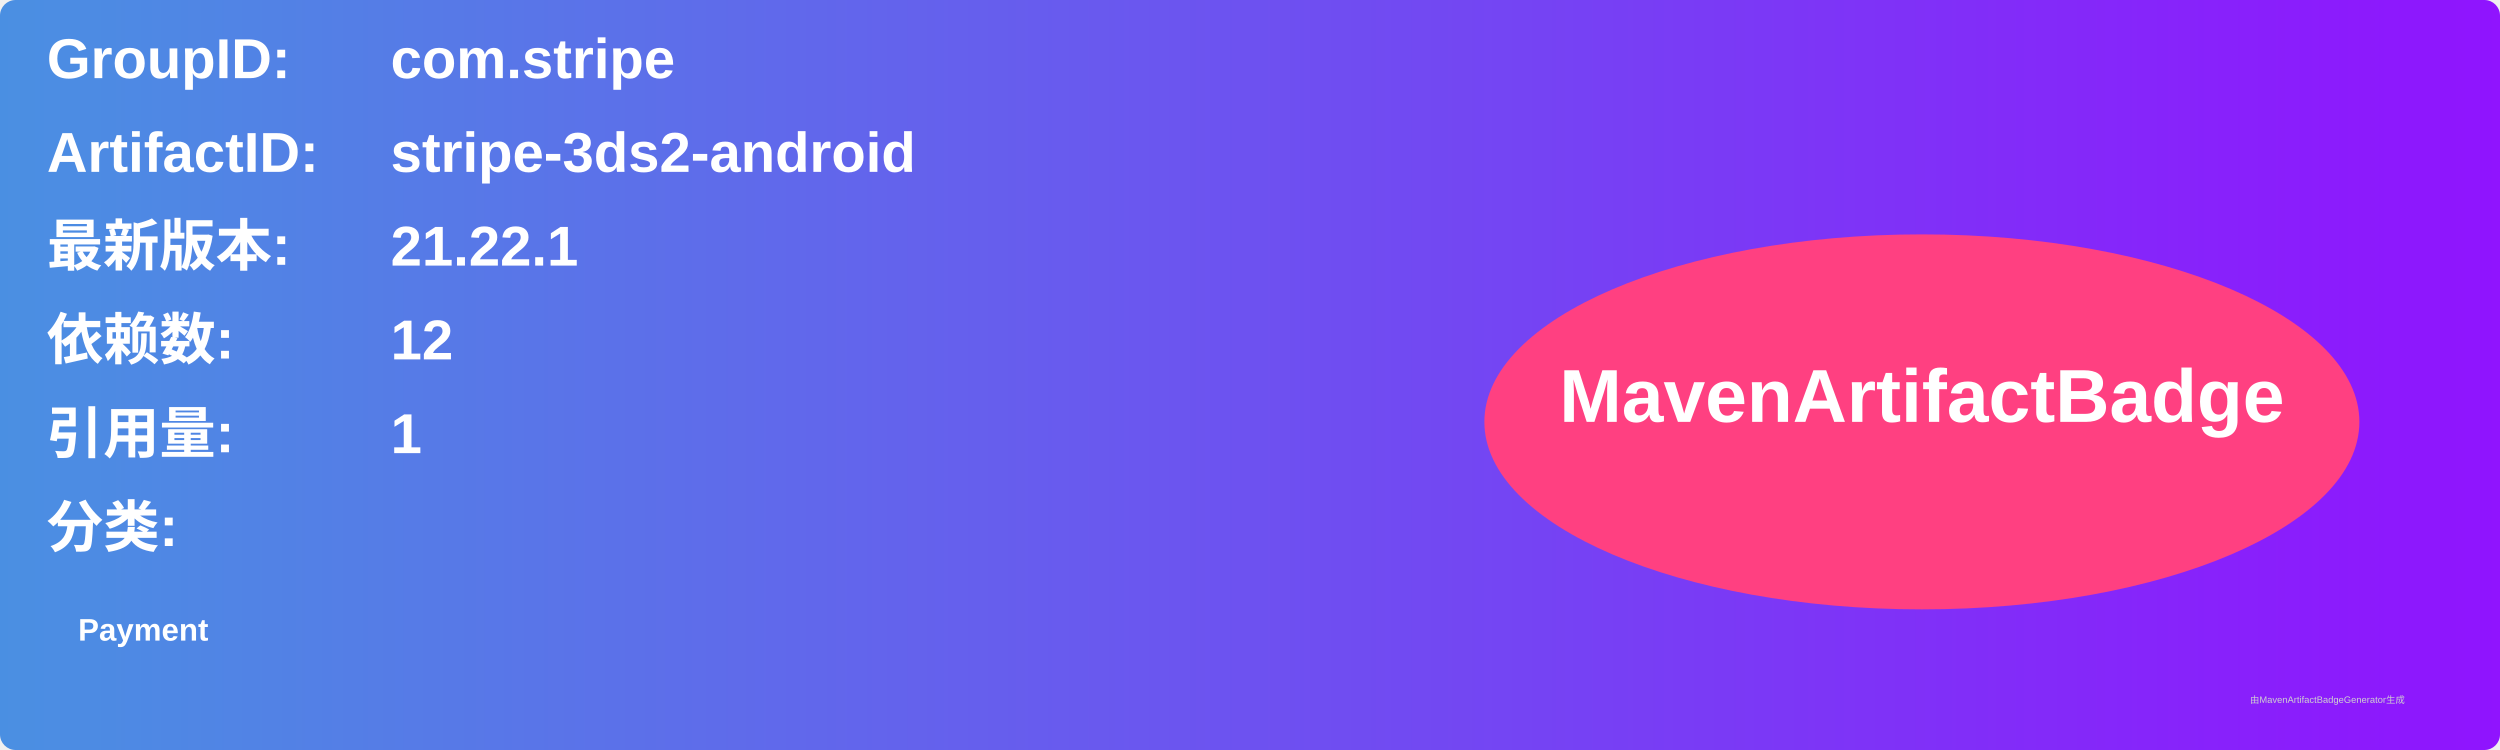
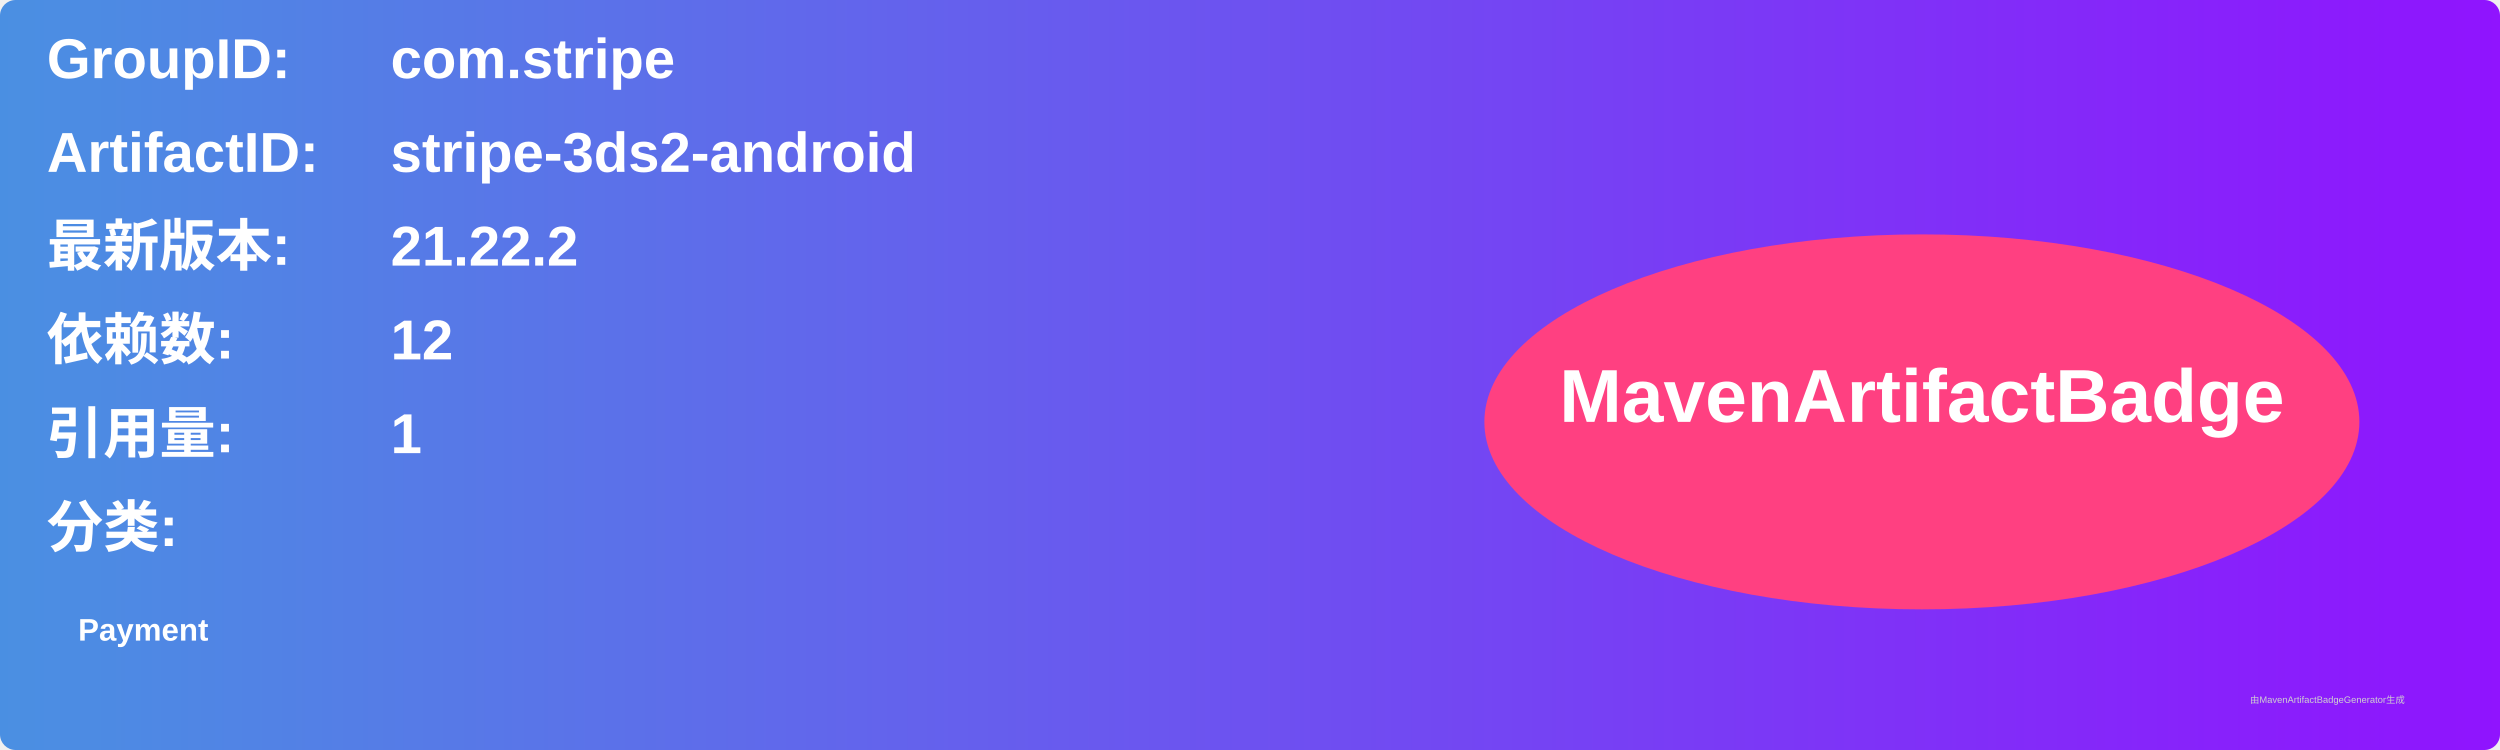
<svg xmlns="http://www.w3.org/2000/svg" width="800" height="240" viewBox="0 0 800 240">
  <linearGradient id="grad" x1="0%" y1="0%" x2="100%" y2="0%">
    <stop offset="0%" stop-color="#4a90e2" />
    <stop offset="100%" stop-color="#9013fe" />
  </linearGradient>
  <rect width="100%" height="100%" rx="5" ry="5" fill="url(#grad)" />
  <g transform="translate(15, 15)">
    <text x="0" y="10" font-family="Arial" font-size="18" fill="white" font-weight="bold" width="260">GroupID:</text>
    <text x="110" y="10" font-family="Arial" font-size="18" fill="white" font-weight="bold" width="460">com.stripe</text>
    <text x="0" y="40" font-family="Arial" font-size="18" fill="white" font-weight="bold" width="260">ArtifactID:</text>
    <text x="110" y="40" font-family="Arial" font-size="18" fill="white" font-weight="bold" width="460">stripe-3ds2-android</text>
    <text x="0" y="70" font-family="Arial" font-size="18" fill="white" font-weight="bold">最新版本:</text>
    <text x="110" y="70" font-family="Arial" font-size="18" fill="white" font-weight="bold">
-       <tspan font-weight="bold">21.22.1</tspan>
+       <tspan font-weight="bold">21.22.2</tspan>
    </text>
    <text x="0" y="100" font-family="Arial" font-size="18" fill="white" font-weight="bold">依赖数: </text>
    <text x="110" y="100" font-family="Arial" font-size="18" fill="white">
      <tspan font-weight="bold">12</tspan>
    </text>
    <text x="0" y="130" font-family="Arial" font-size="18" fill="white" font-weight="bold">引用量: </text>
    <text x="110" y="130" font-family="Arial" font-size="18" fill="white">
      <tspan font-weight="bold">1</tspan>
    </text>
    <text x="0" y="160" font-family="Arial" font-size="18" fill="white" font-weight="bold">分类:</text>
    <text x="10" y="190" font-family="Arial" font-size="10" fill="white">
      <tspan font-weight="bold">Payment</tspan>
    </text>
    <ellipse cx="600" cy="120" rx="140" ry="60" fill="#ff4081" />
    <text x="600" y="120" text-anchor="middle" font-family="Arial" font-size="24" fill="white" font-weight="bold">MavenArtifactBadge</text>
  </g>
  <text x="720" y="225" font-family="Arial" font-size="3" fill="#d0d0d0">由MavenArtifactBadgeGenerator生成</text>
</svg>
